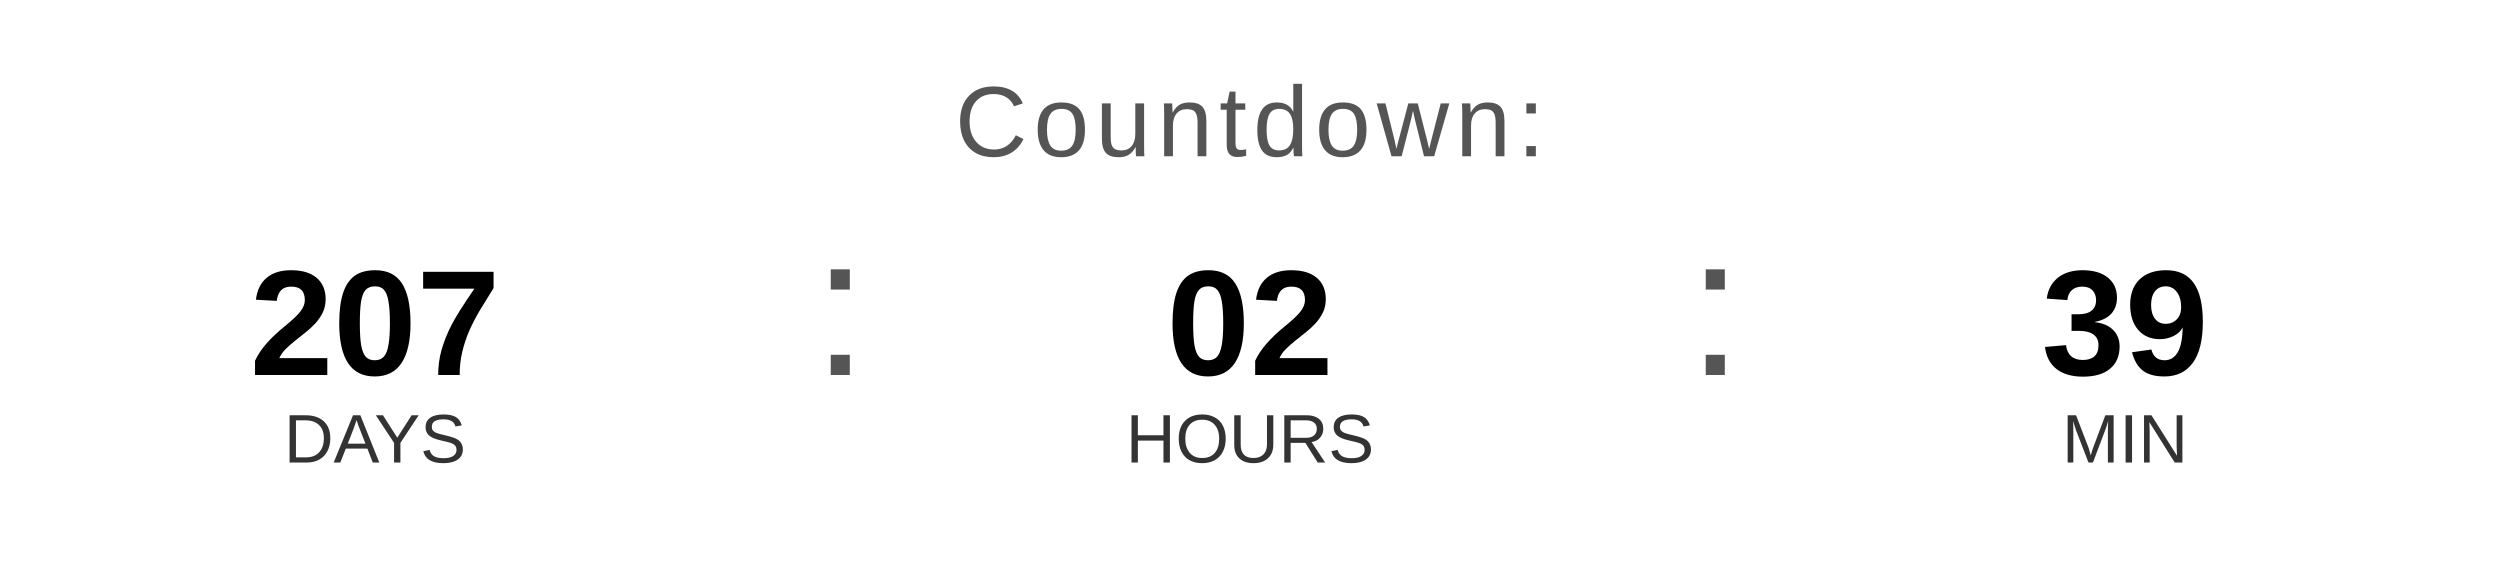
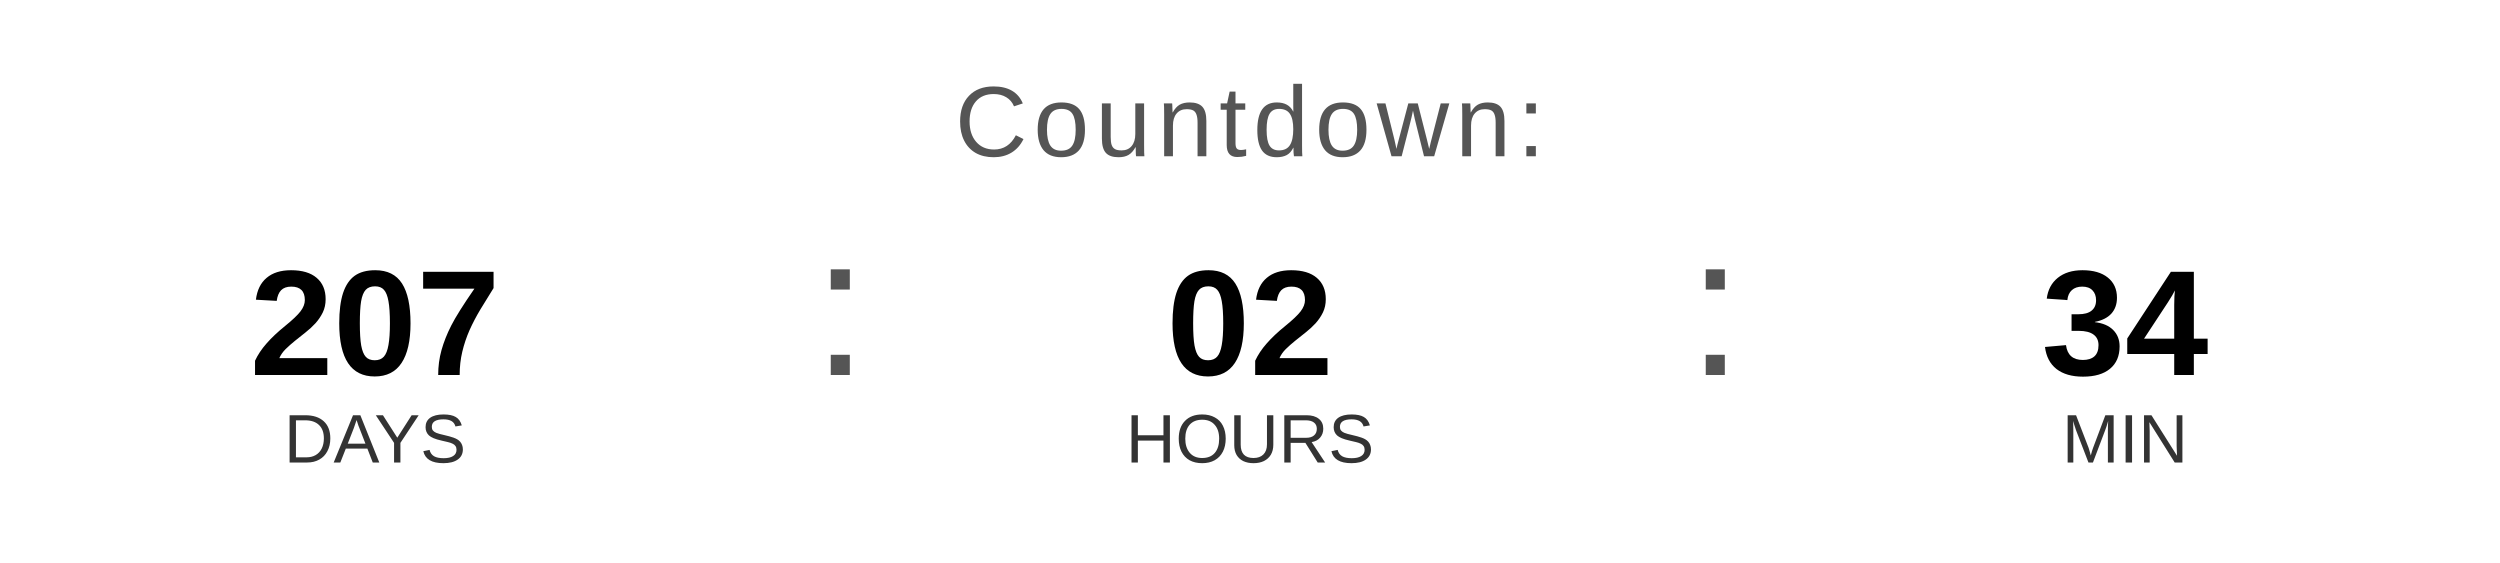
<svg xmlns="http://www.w3.org/2000/svg" width="400" height="90" viewBox="0 0 400 90">
  <text x="200" y="25" font-family="Arial, Helvetica, sans-serif" font-size="16" fill="#555555" text-anchor="middle" letter-spacing="1">
    Countdown:
  </text>
  <text x="60" y="60" font-family="Arial, Helvetica, sans-serif" font-size="24" font-weight="bold" fill="#000000" text-anchor="middle">207</text>
  <text x="60" y="74" font-family="Arial, Helvetica, sans-serif" font-size="11" fill="#333333" text-anchor="middle">DAYS</text>
  <text x="130" y="60" font-family="Arial, sans-serif" font-size="32" fill="#555555">:</text>
  <text x="200" y="60" font-family="Arial, Helvetica, sans-serif" font-size="24" font-weight="bold" fill="#000000" text-anchor="middle">02</text>
  <text x="200" y="74" font-family="Arial, Helvetica, sans-serif" font-size="11" fill="#333333" text-anchor="middle">HOURS</text>
  <text x="270" y="60" font-family="Arial, sans-serif" font-size="32" fill="#555555">:</text>
-   <text x="340" y="60" font-family="Arial, Helvetica, sans-serif" font-size="24" font-weight="bold" fill="#000000" text-anchor="middle">39</text>
+   <text x="340" y="60" font-family="Arial, Helvetica, sans-serif" font-size="24" font-weight="bold" fill="#000000" text-anchor="middle">34</text>
  <text x="340" y="74" font-family="Arial, Helvetica, sans-serif" font-size="11" fill="#333333" text-anchor="middle">MIN</text>
</svg>
